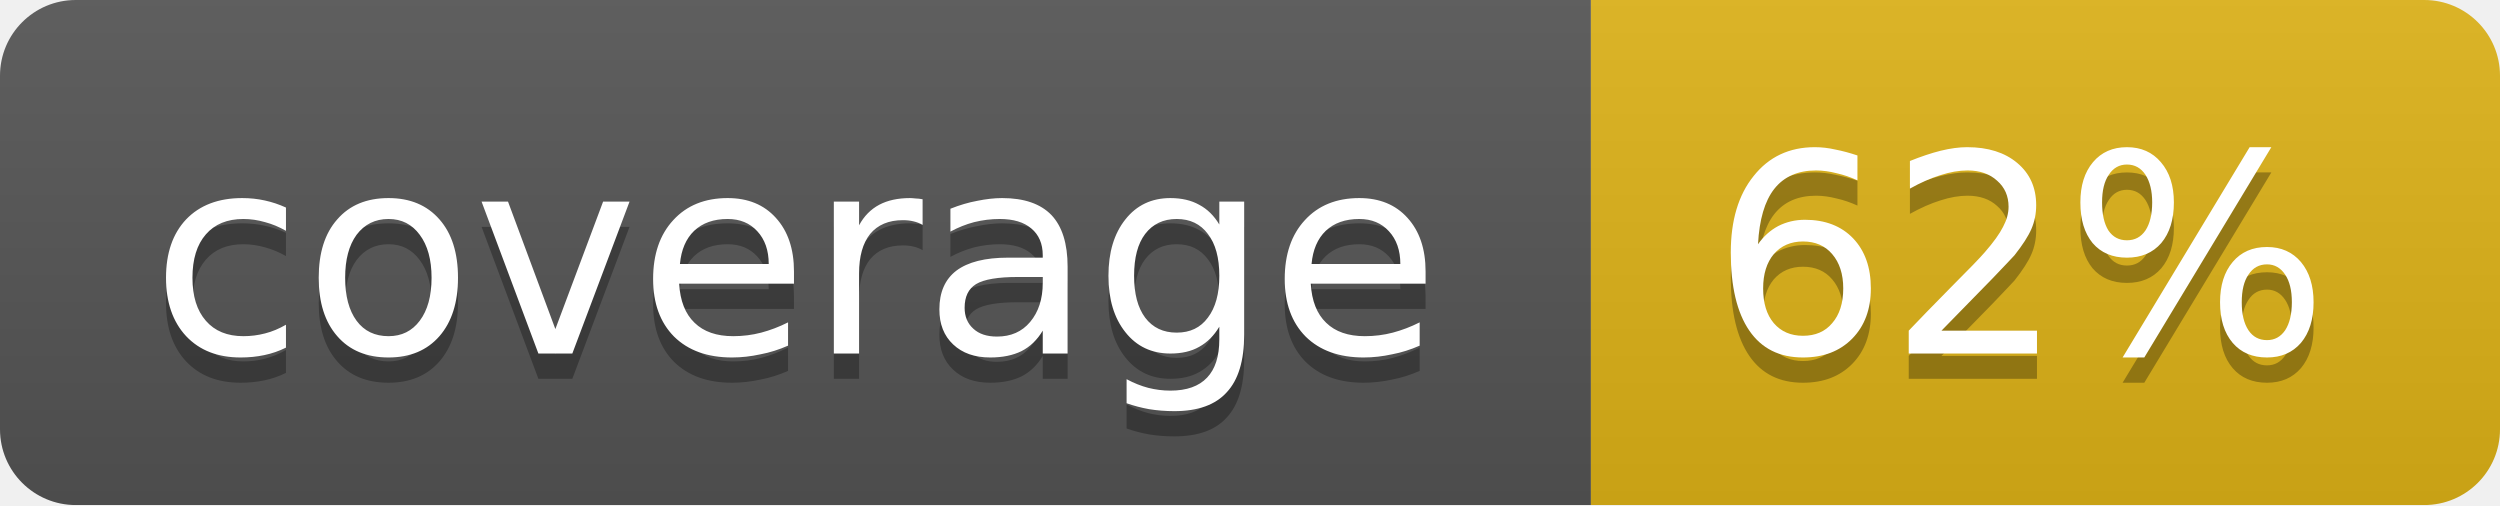
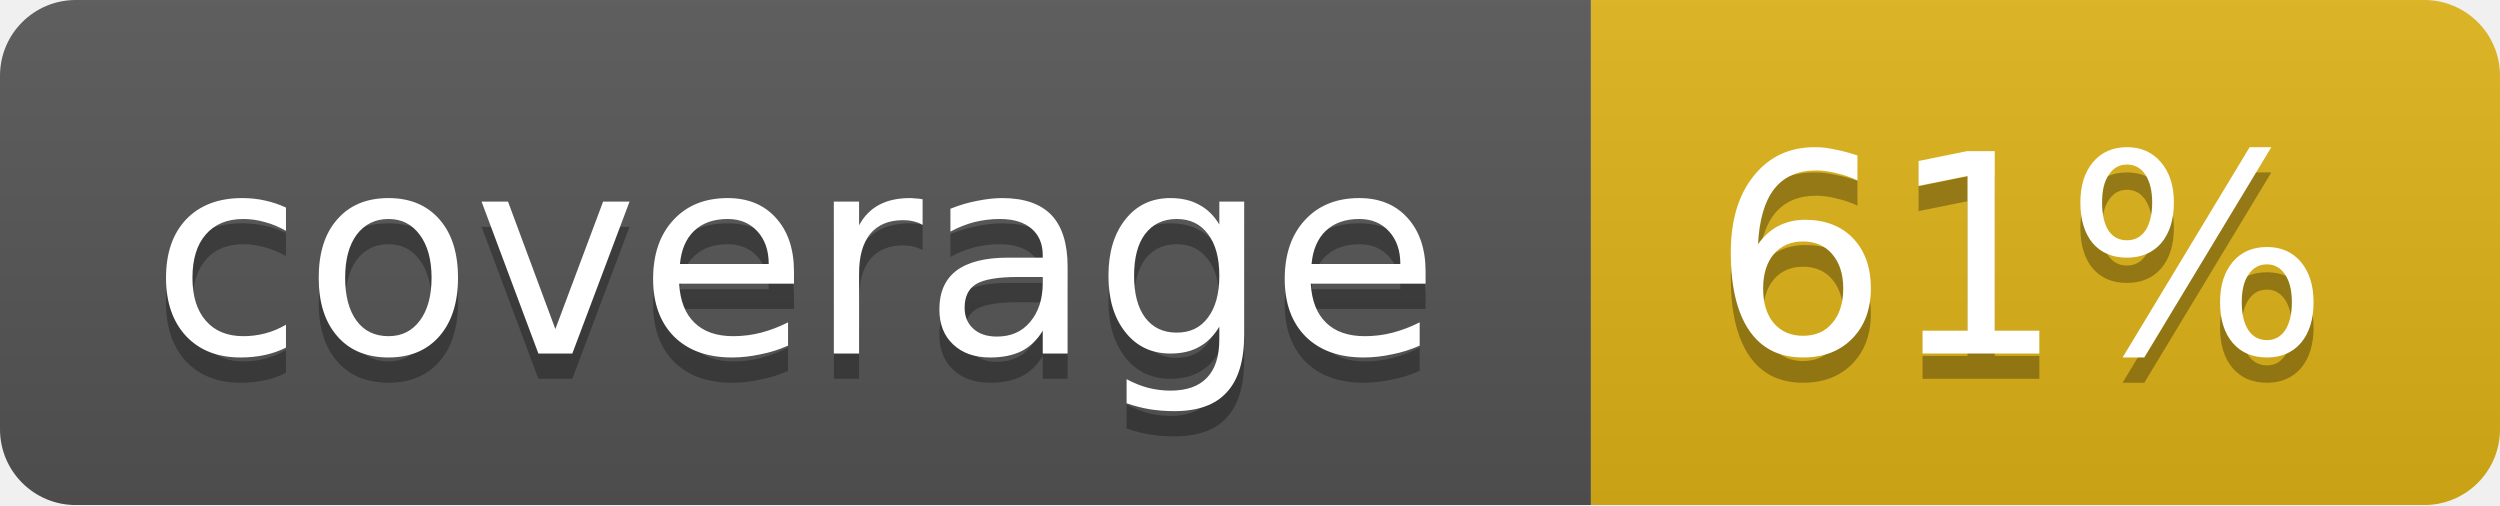
<svg xmlns="http://www.w3.org/2000/svg" width="99" height="20">
  <linearGradient id="b" x2="0" y2="100%">
    <stop offset="0" stop-color="#bbb" stop-opacity=".1" />
    <stop offset="1" stop-opacity=".1" />
  </linearGradient>
  <mask id="a">
    <rect width="99" height="20" rx="3" fill="#fff" />
  </mask>
  <g mask="url(#a)">
    <path fill="#555" d="M0 0h63v20H0z" />
    <path fill="#dfb317" d="M63 0h36v20H63z" />
    <path fill="url(#b)" d="M0 0h99v20H0z" />
  </g>
  <g fill="#fff" text-anchor="middle" font-family="DejaVu Sans,Verdana,Geneva,sans-serif" font-size="11">
    <text x="31.5" y="15" fill="#010101" fill-opacity=".3">coverage</text>
    <text x="31.5" y="14">coverage</text>
-     <text x="80" y="15" fill="#010101" fill-opacity=".3">62%</text>
-     <text x="80" y="14">62%</text>
+     <text x="80" y="15" fill="#010101" fill-opacity=".3">61%</text>
+     <text x="80" y="14">61%</text>
  </g>
</svg>
